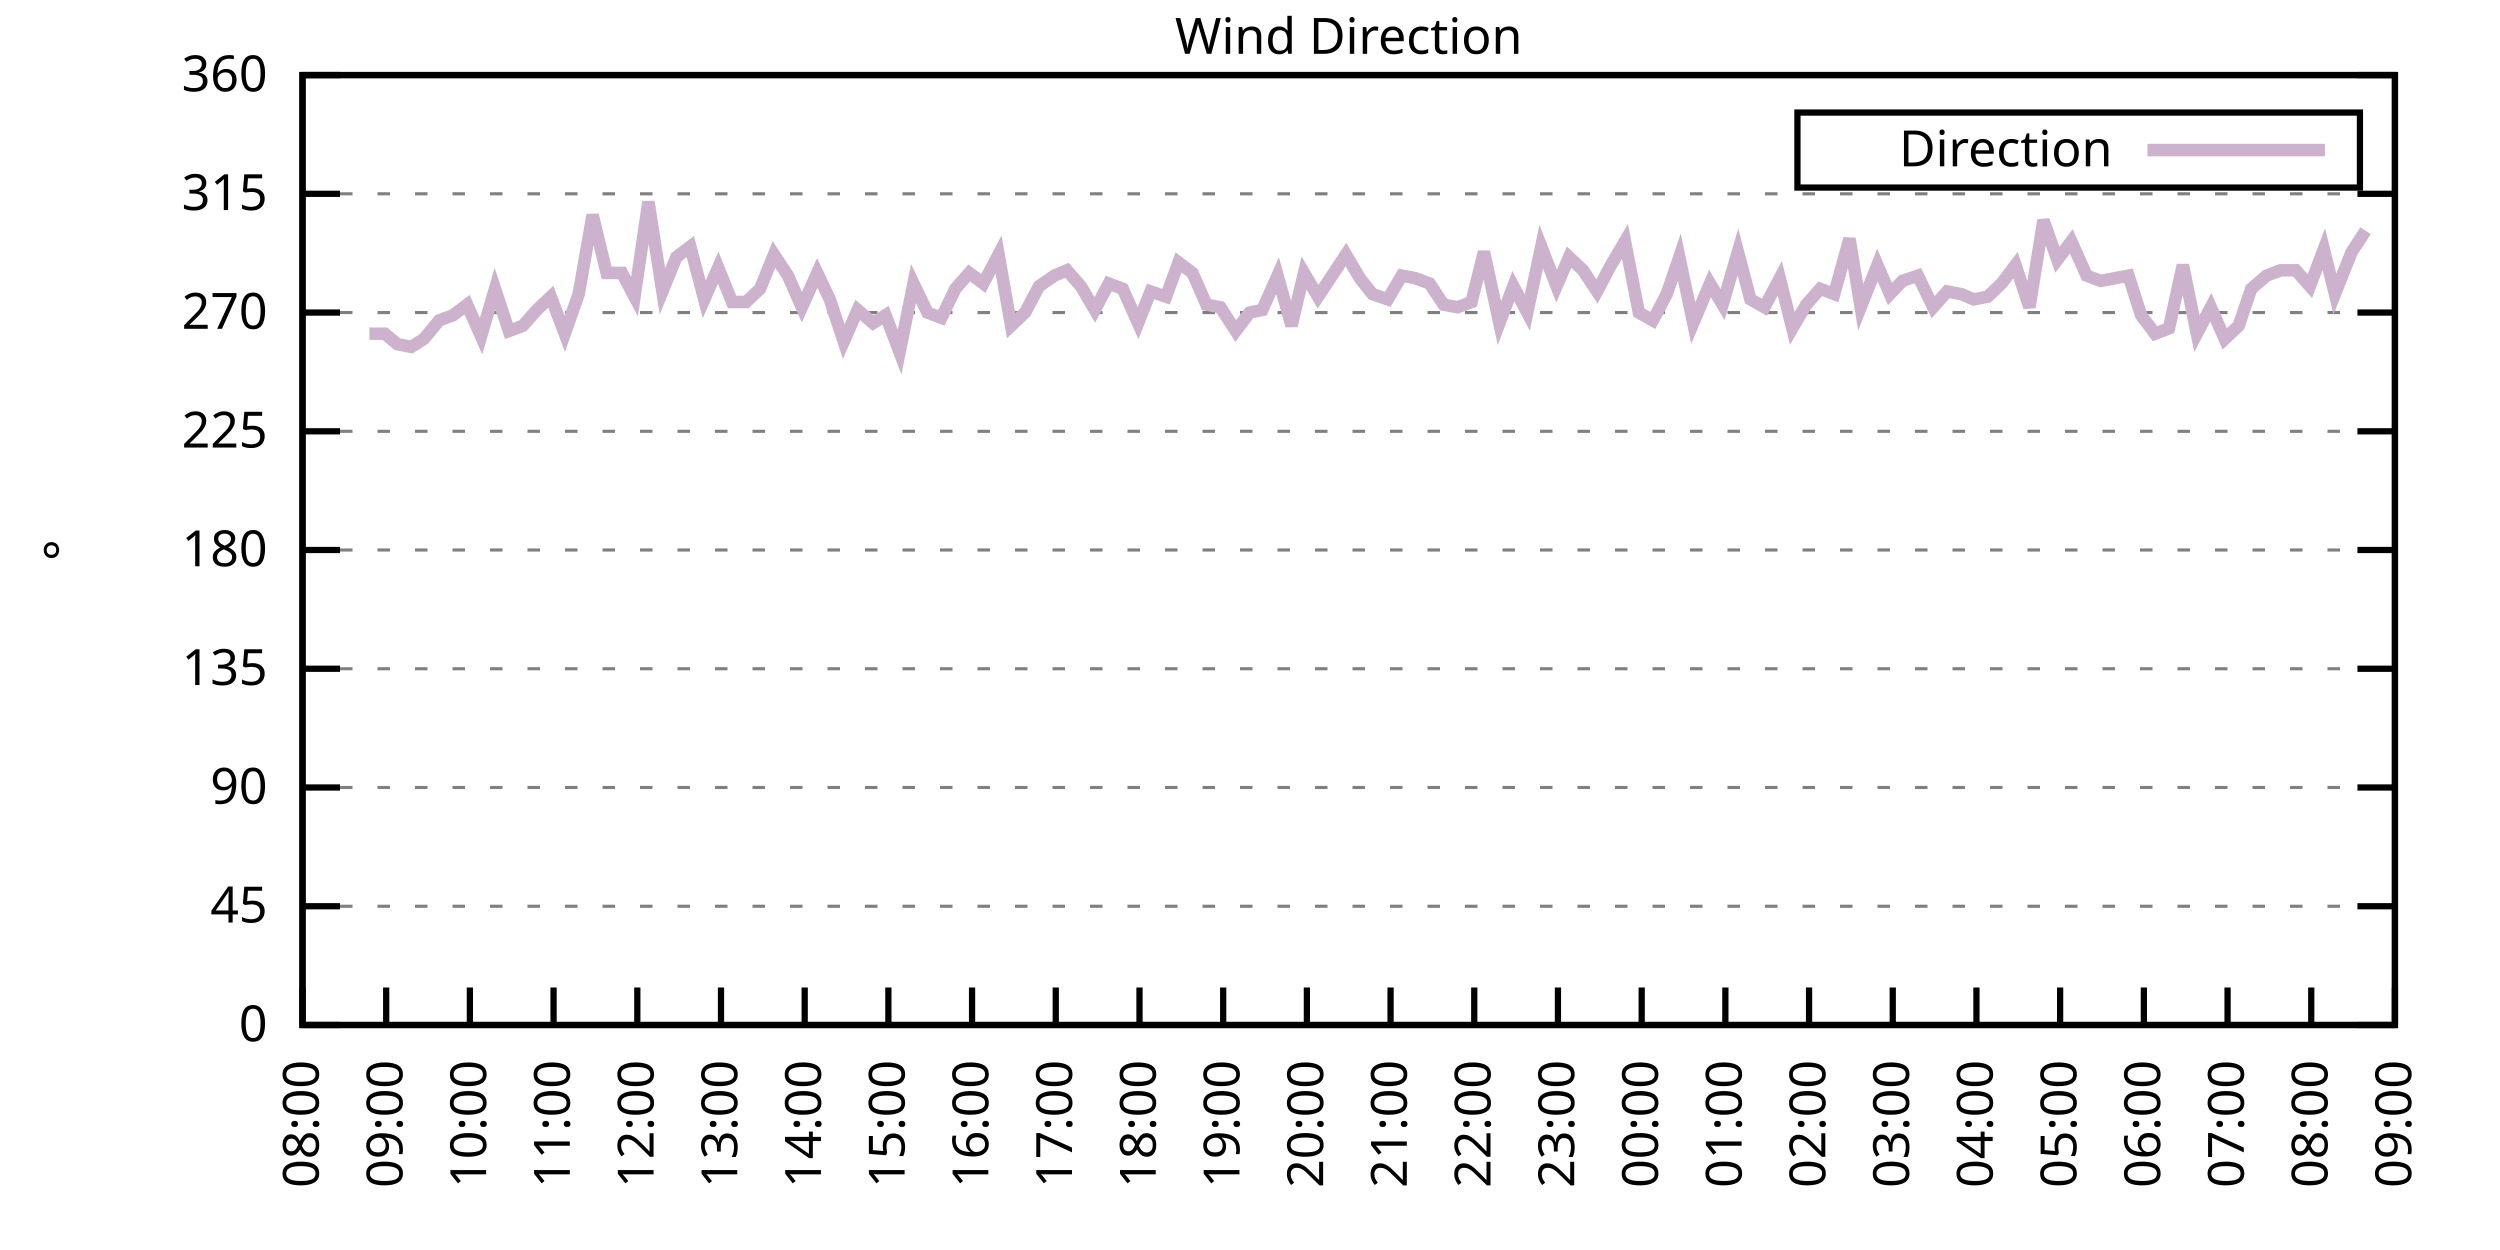
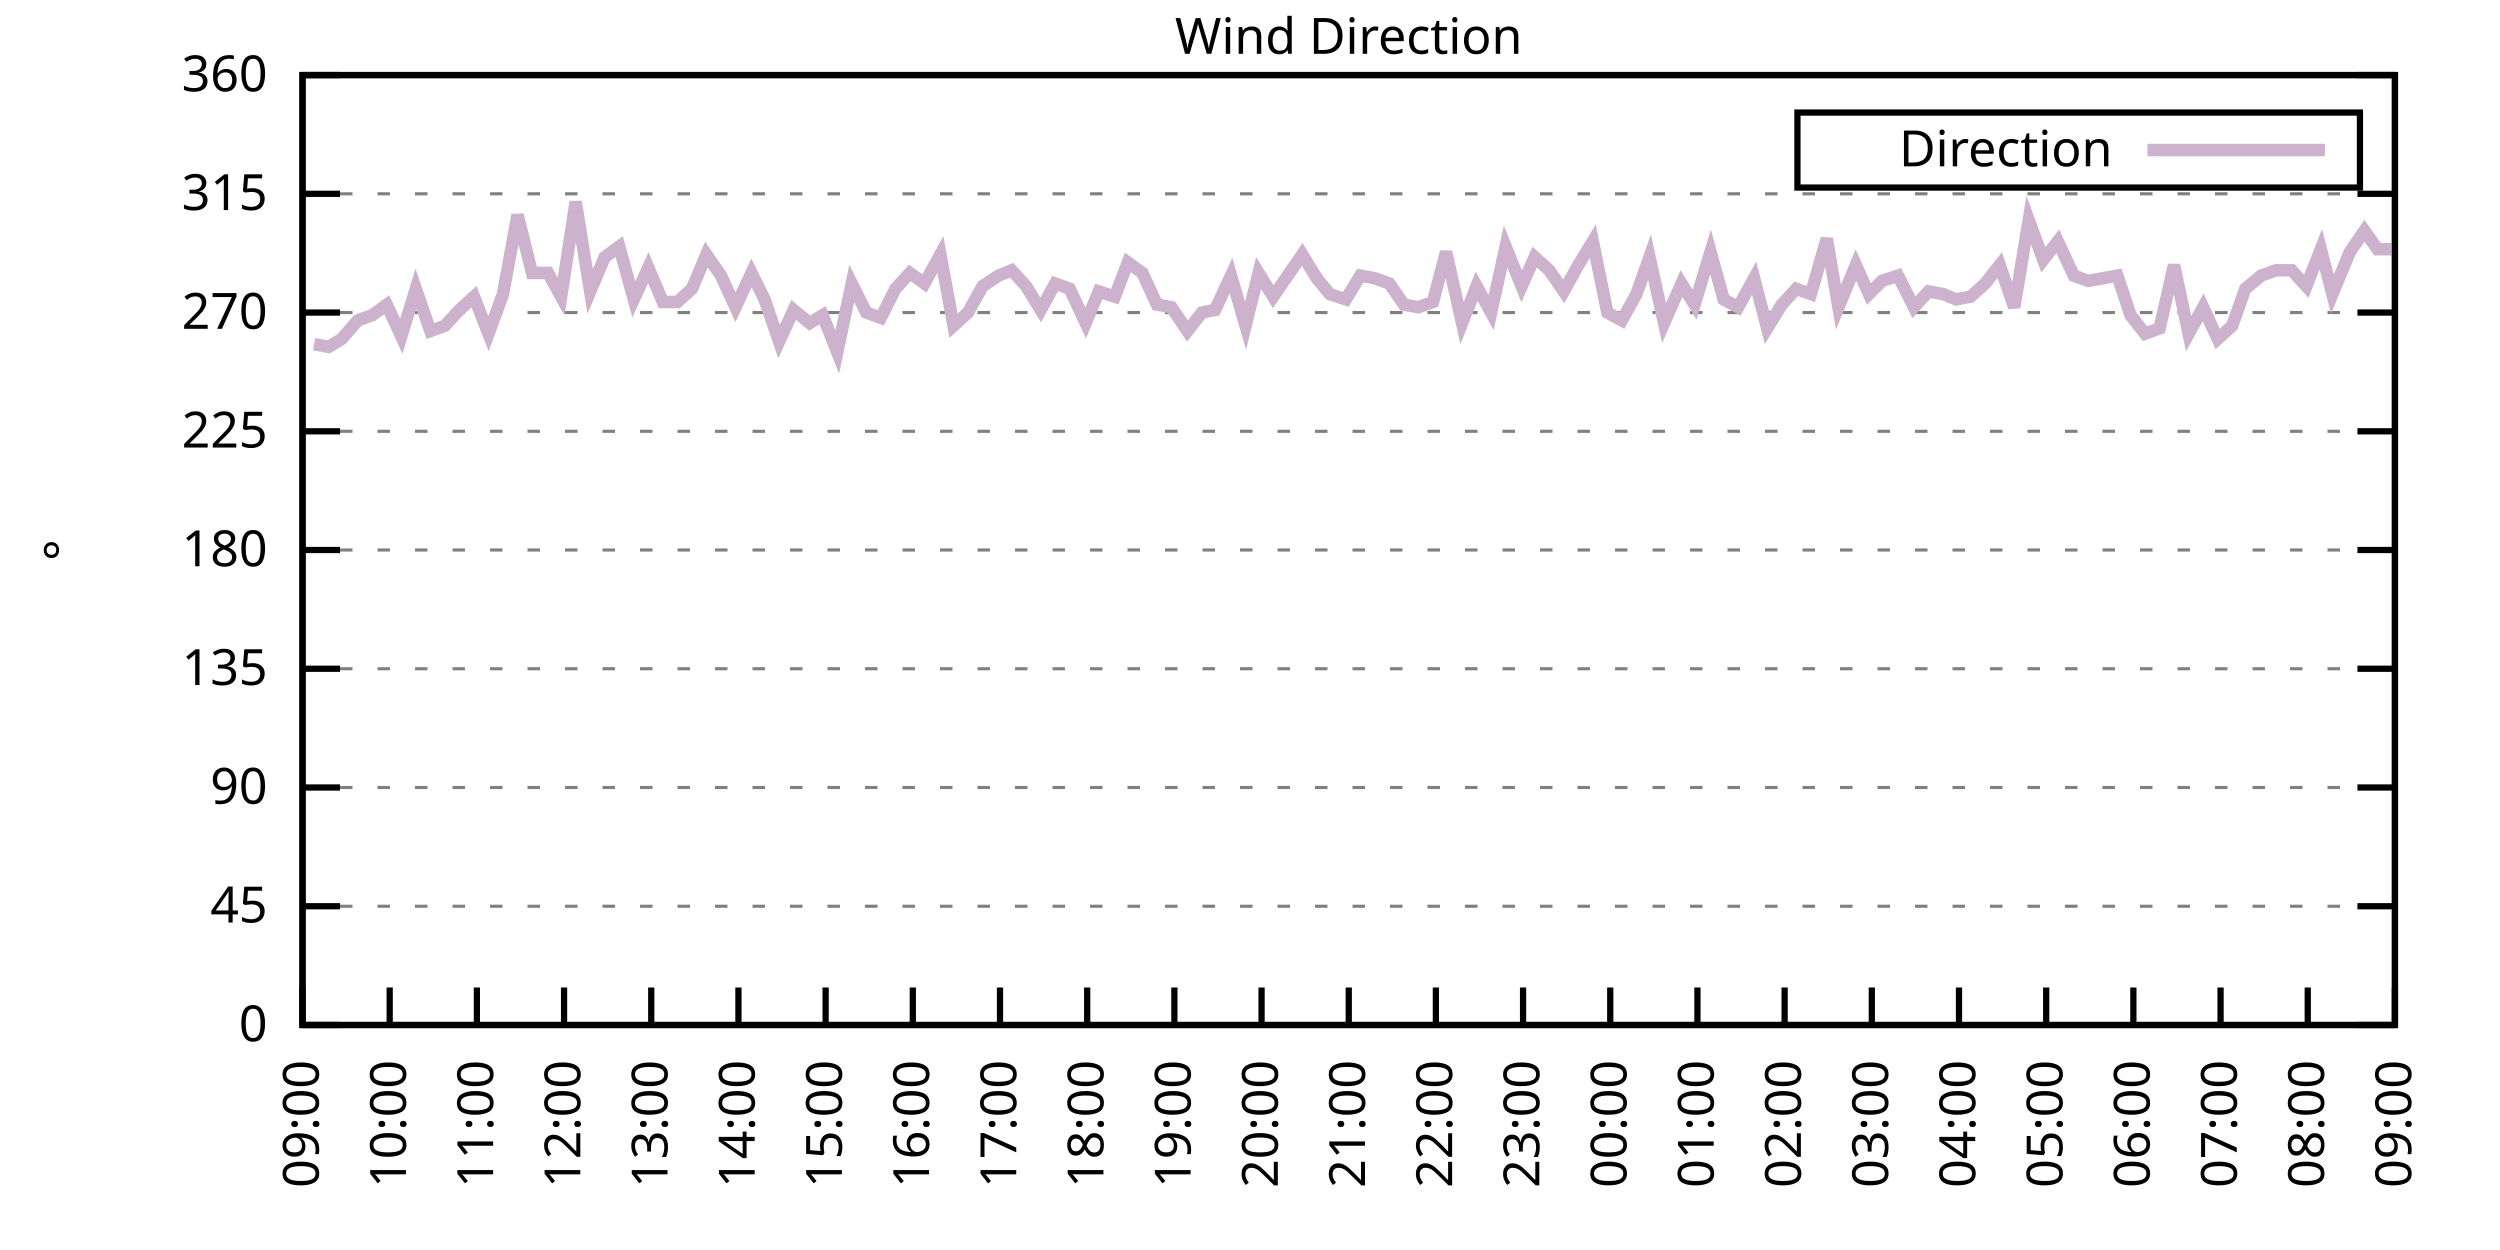
<svg xmlns="http://www.w3.org/2000/svg" xmlns:xlink="http://www.w3.org/1999/xlink" width="400" height="200" viewBox="0 0 400 200">
  <g id="gnuplot_canvas">
    <rect x="0" y="0" width="400" height="200" fill="none" />
    <defs>
      <circle id="gpDot" r="0.5" stroke-width="0.5" stroke="currentColor" />
      <path id="gpPt0" stroke-width="0.333" stroke="currentColor" d="M-1,0 h2 M0,-1 v2" />
      <path id="gpPt1" stroke-width="0.333" stroke="currentColor" d="M-1,-1 L1,1 M1,-1 L-1,1" />
      <path id="gpPt2" stroke-width="0.333" stroke="currentColor" d="M-1,0 L1,0 M0,-1 L0,1 M-1,-1 L1,1 M-1,1 L1,-1" />
      <rect id="gpPt3" stroke-width="0.333" stroke="currentColor" x="-1" y="-1" width="2" height="2" />
      <rect id="gpPt4" stroke-width="0.333" stroke="currentColor" fill="currentColor" x="-1" y="-1" width="2" height="2" />
      <circle id="gpPt5" stroke-width="0.333" stroke="currentColor" cx="0" cy="0" r="1" />
      <use xlink:href="#gpPt5" id="gpPt6" fill="currentColor" stroke="none" />
      <path id="gpPt7" stroke-width="0.333" stroke="currentColor" d="M0,-1.33 L-1.33,0.67 L1.33,0.67 z" />
      <use xlink:href="#gpPt7" id="gpPt8" fill="currentColor" stroke="none" />
      <use xlink:href="#gpPt7" id="gpPt9" stroke="currentColor" transform="rotate(180)" />
      <use xlink:href="#gpPt9" id="gpPt10" fill="currentColor" stroke="none" />
      <use xlink:href="#gpPt3" id="gpPt11" stroke="currentColor" transform="rotate(45)" />
      <use xlink:href="#gpPt11" id="gpPt12" fill="currentColor" stroke="none" />
      <path id="gpPt13" stroke-width="0.333" stroke="currentColor" d="M0,1.330 L1.265,0.411 L0.782,-1.067 L-0.782,-1.076 L-1.265,0.411 z" />
      <use xlink:href="#gpPt13" id="gpPt14" fill="currentColor" stroke="none" />
      <filter id="textbox" filterUnits="objectBoundingBox" x="0" y="0" height="1" width="1">
        <feFlood flood-color="white" flood-opacity="1" result="bgnd" />
        <feComposite in="SourceGraphic" in2="bgnd" operator="atop" />
      </filter>
      <filter id="greybox" filterUnits="objectBoundingBox" x="0" y="0" height="1" width="1">
        <feFlood flood-color="lightgrey" flood-opacity="1" result="grey" />
        <feComposite in="SourceGraphic" in2="grey" operator="atop" />
      </filter>
    </defs>
    <g fill="none" color="white" stroke="currentColor" stroke-width="1.00" stroke-linecap="butt" stroke-linejoin="miter">
</g>
    <g fill="none" color="black" stroke="currentColor" stroke-width="1.00" stroke-linecap="butt" stroke-linejoin="miter">
      <g stroke="none" shape-rendering="crispEdges">
        <polygon fill="rgb(255, 255, 255)" points="48.40,164.00 383.18,164.00 383.18,12.02 48.40,12.02 " />
      </g>
    </g>
    <g fill="none" color="black" stroke="currentColor" stroke-width="1.00" stroke-linecap="butt" stroke-linejoin="miter">
</g>
    <g fill="none" color="black" stroke="black" stroke-width="0.50" stroke-linecap="butt" stroke-linejoin="miter">
</g>
    <g fill="none" color="gray" stroke="currentColor" stroke-width="0.50" stroke-linecap="butt" stroke-linejoin="miter">
      <path stroke="gray" stroke-dasharray="2,4" class="gridline" d="M48.40,164.00 L383.19,164.00  " />
    </g>
    <g fill="none" color="gray" stroke="gray" stroke-width="1.00" stroke-linecap="butt" stroke-linejoin="miter">
</g>
    <g fill="none" color="black" stroke="currentColor" stroke-width="1.00" stroke-linecap="butt" stroke-linejoin="miter">
      <path stroke="black" d="M48.40,164.00 L54.40,164.00 M383.19,164.00 L377.19,164.00  " />
      <g transform="translate(42.80,166.60)" stroke="none" fill="black" font-family="Sans" font-size="8.00" text-anchor="end">
        <text>
          <tspan font-family="Sans"> 0</tspan>
        </text>
      </g>
    </g>
    <g fill="none" color="black" stroke="currentColor" stroke-width="1.00" stroke-linecap="butt" stroke-linejoin="miter">
</g>
    <g fill="none" color="black" stroke="black" stroke-width="0.50" stroke-linecap="butt" stroke-linejoin="miter">
</g>
    <g fill="none" color="gray" stroke="currentColor" stroke-width="0.50" stroke-linecap="butt" stroke-linejoin="miter">
      <path stroke="gray" stroke-dasharray="2,4" class="gridline" d="M48.40,145.00 L383.19,145.00  " />
    </g>
    <g fill="none" color="gray" stroke="gray" stroke-width="1.00" stroke-linecap="butt" stroke-linejoin="miter">
</g>
    <g fill="none" color="black" stroke="currentColor" stroke-width="1.00" stroke-linecap="butt" stroke-linejoin="miter">
      <path stroke="black" d="M48.40,145.00 L54.40,145.00 M383.19,145.00 L377.19,145.00  " />
      <g transform="translate(42.80,147.60)" stroke="none" fill="black" font-family="Sans" font-size="8.00" text-anchor="end">
        <text>
          <tspan font-family="Sans"> 45</tspan>
        </text>
      </g>
    </g>
    <g fill="none" color="black" stroke="currentColor" stroke-width="1.00" stroke-linecap="butt" stroke-linejoin="miter">
</g>
    <g fill="none" color="black" stroke="black" stroke-width="0.50" stroke-linecap="butt" stroke-linejoin="miter">
</g>
    <g fill="none" color="gray" stroke="currentColor" stroke-width="0.50" stroke-linecap="butt" stroke-linejoin="miter">
      <path stroke="gray" stroke-dasharray="2,4" class="gridline" d="M48.40,126.00 L383.19,126.00  " />
    </g>
    <g fill="none" color="gray" stroke="gray" stroke-width="1.00" stroke-linecap="butt" stroke-linejoin="miter">
</g>
    <g fill="none" color="black" stroke="currentColor" stroke-width="1.00" stroke-linecap="butt" stroke-linejoin="miter">
      <path stroke="black" d="M48.40,126.00 L54.40,126.00 M383.19,126.00 L377.19,126.00  " />
      <g transform="translate(42.80,128.60)" stroke="none" fill="black" font-family="Sans" font-size="8.00" text-anchor="end">
        <text>
          <tspan font-family="Sans"> 90</tspan>
        </text>
      </g>
    </g>
    <g fill="none" color="black" stroke="currentColor" stroke-width="1.00" stroke-linecap="butt" stroke-linejoin="miter">
</g>
    <g fill="none" color="black" stroke="black" stroke-width="0.50" stroke-linecap="butt" stroke-linejoin="miter">
</g>
    <g fill="none" color="gray" stroke="currentColor" stroke-width="0.50" stroke-linecap="butt" stroke-linejoin="miter">
      <path stroke="gray" stroke-dasharray="2,4" class="gridline" d="M48.40,107.00 L383.19,107.00  " />
    </g>
    <g fill="none" color="gray" stroke="gray" stroke-width="1.00" stroke-linecap="butt" stroke-linejoin="miter">
</g>
    <g fill="none" color="black" stroke="currentColor" stroke-width="1.00" stroke-linecap="butt" stroke-linejoin="miter">
      <path stroke="black" d="M48.40,107.00 L54.40,107.00 M383.19,107.00 L377.19,107.00  " />
      <g transform="translate(42.80,109.60)" stroke="none" fill="black" font-family="Sans" font-size="8.00" text-anchor="end">
        <text>
          <tspan font-family="Sans"> 135</tspan>
        </text>
      </g>
    </g>
    <g fill="none" color="black" stroke="currentColor" stroke-width="1.00" stroke-linecap="butt" stroke-linejoin="miter">
</g>
    <g fill="none" color="black" stroke="black" stroke-width="0.50" stroke-linecap="butt" stroke-linejoin="miter">
</g>
    <g fill="none" color="gray" stroke="currentColor" stroke-width="0.50" stroke-linecap="butt" stroke-linejoin="miter">
      <path stroke="gray" stroke-dasharray="2,4" class="gridline" d="M48.40,88.00 L383.19,88.00  " />
    </g>
    <g fill="none" color="gray" stroke="gray" stroke-width="1.00" stroke-linecap="butt" stroke-linejoin="miter">
</g>
    <g fill="none" color="black" stroke="currentColor" stroke-width="1.00" stroke-linecap="butt" stroke-linejoin="miter">
      <path stroke="black" d="M48.40,88.00 L54.40,88.00 M383.19,88.00 L377.19,88.00  " />
      <g transform="translate(42.80,90.60)" stroke="none" fill="black" font-family="Sans" font-size="8.00" text-anchor="end">
        <text>
          <tspan font-family="Sans"> 180</tspan>
        </text>
      </g>
    </g>
    <g fill="none" color="black" stroke="currentColor" stroke-width="1.00" stroke-linecap="butt" stroke-linejoin="miter">
</g>
    <g fill="none" color="black" stroke="black" stroke-width="0.50" stroke-linecap="butt" stroke-linejoin="miter">
</g>
    <g fill="none" color="gray" stroke="currentColor" stroke-width="0.50" stroke-linecap="butt" stroke-linejoin="miter">
      <path stroke="gray" stroke-dasharray="2,4" class="gridline" d="M48.40,69.01 L383.19,69.01  " />
    </g>
    <g fill="none" color="gray" stroke="gray" stroke-width="1.00" stroke-linecap="butt" stroke-linejoin="miter">
</g>
    <g fill="none" color="black" stroke="currentColor" stroke-width="1.00" stroke-linecap="butt" stroke-linejoin="miter">
      <path stroke="black" d="M48.40,69.01 L54.40,69.01 M383.19,69.01 L377.19,69.01  " />
      <g transform="translate(42.80,71.61)" stroke="none" fill="black" font-family="Sans" font-size="8.00" text-anchor="end">
        <text>
          <tspan font-family="Sans"> 225</tspan>
        </text>
      </g>
    </g>
    <g fill="none" color="black" stroke="currentColor" stroke-width="1.00" stroke-linecap="butt" stroke-linejoin="miter">
</g>
    <g fill="none" color="black" stroke="black" stroke-width="0.50" stroke-linecap="butt" stroke-linejoin="miter">
</g>
    <g fill="none" color="gray" stroke="currentColor" stroke-width="0.50" stroke-linecap="butt" stroke-linejoin="miter">
      <path stroke="gray" stroke-dasharray="2,4" class="gridline" d="M48.40,50.01 L383.19,50.01  " />
    </g>
    <g fill="none" color="gray" stroke="gray" stroke-width="1.00" stroke-linecap="butt" stroke-linejoin="miter">
</g>
    <g fill="none" color="black" stroke="currentColor" stroke-width="1.00" stroke-linecap="butt" stroke-linejoin="miter">
      <path stroke="black" d="M48.40,50.01 L54.40,50.01 M383.19,50.01 L377.19,50.01  " />
      <g transform="translate(42.80,52.61)" stroke="none" fill="black" font-family="Sans" font-size="8.00" text-anchor="end">
        <text>
          <tspan font-family="Sans"> 270</tspan>
        </text>
      </g>
    </g>
    <g fill="none" color="black" stroke="currentColor" stroke-width="1.00" stroke-linecap="butt" stroke-linejoin="miter">
</g>
    <g fill="none" color="black" stroke="black" stroke-width="0.50" stroke-linecap="butt" stroke-linejoin="miter">
</g>
    <g fill="none" color="gray" stroke="currentColor" stroke-width="0.50" stroke-linecap="butt" stroke-linejoin="miter">
      <path stroke="gray" stroke-dasharray="2,4" class="gridline" d="M48.40,31.01 L383.19,31.01  " />
    </g>
    <g fill="none" color="gray" stroke="gray" stroke-width="1.00" stroke-linecap="butt" stroke-linejoin="miter">
</g>
    <g fill="none" color="black" stroke="currentColor" stroke-width="1.00" stroke-linecap="butt" stroke-linejoin="miter">
      <path stroke="black" d="M48.40,31.01 L54.40,31.01 M383.19,31.01 L377.19,31.01  " />
      <g transform="translate(42.80,33.61)" stroke="none" fill="black" font-family="Sans" font-size="8.00" text-anchor="end">
        <text>
          <tspan font-family="Sans"> 315</tspan>
        </text>
      </g>
    </g>
    <g fill="none" color="black" stroke="currentColor" stroke-width="1.00" stroke-linecap="butt" stroke-linejoin="miter">
</g>
    <g fill="none" color="black" stroke="black" stroke-width="0.50" stroke-linecap="butt" stroke-linejoin="miter">
</g>
    <g fill="none" color="gray" stroke="currentColor" stroke-width="0.50" stroke-linecap="butt" stroke-linejoin="miter">
      <path stroke="gray" stroke-dasharray="2,4" class="gridline" d="M48.40,12.01 L383.19,12.01  " />
    </g>
    <g fill="none" color="gray" stroke="gray" stroke-width="1.00" stroke-linecap="butt" stroke-linejoin="miter">
</g>
    <g fill="none" color="black" stroke="currentColor" stroke-width="1.00" stroke-linecap="butt" stroke-linejoin="miter">
      <path stroke="black" d="M48.40,12.01 L54.40,12.01 M383.19,12.01 L377.19,12.01  " />
      <g transform="translate(42.80,14.61)" stroke="none" fill="black" font-family="Sans" font-size="8.00" text-anchor="end">
        <text>
          <tspan font-family="Sans"> 360</tspan>
        </text>
      </g>
    </g>
    <g fill="none" color="black" stroke="currentColor" stroke-width="1.00" stroke-linecap="butt" stroke-linejoin="miter">
      <path stroke="black" d="M48.40,164.00 L48.40,158.00  " />
      <g transform="translate(51.00,169.60) rotate(270.00)" stroke="none" fill="black" font-family="Sans" font-size="8.00" text-anchor="end">
        <text>
-           <tspan font-family="Sans">08:00</tspan>
-         </text>
-       </g>
-     </g>
-     <g fill="none" color="black" stroke="currentColor" stroke-width="1.00" stroke-linecap="butt" stroke-linejoin="miter">
-       <path stroke="black" d="M61.79,164.00 L61.79,158.00  " />
-       <g transform="translate(64.39,169.60) rotate(270.00)" stroke="none" fill="black" font-family="Sans" font-size="8.00" text-anchor="end">
-         <text>
          <tspan font-family="Sans">09:00</tspan>
        </text>
      </g>
    </g>
    <g fill="none" color="black" stroke="currentColor" stroke-width="1.00" stroke-linecap="butt" stroke-linejoin="miter">
-       <path stroke="black" d="M75.18,164.00 L75.18,158.00  " />
-       <g transform="translate(77.78,169.60) rotate(270.00)" stroke="none" fill="black" font-family="Sans" font-size="8.00" text-anchor="end">
+       <path stroke="black" d="M62.35,164.00 L62.35,158.00  " />
+       <g transform="translate(64.95,169.60) rotate(270.00)" stroke="none" fill="black" font-family="Sans" font-size="8.00" text-anchor="end">
        <text>
          <tspan font-family="Sans">10:00</tspan>
        </text>
      </g>
    </g>
    <g fill="none" color="black" stroke="currentColor" stroke-width="1.00" stroke-linecap="butt" stroke-linejoin="miter">
-       <path stroke="black" d="M88.57,164.00 L88.57,158.00  " />
-       <g transform="translate(91.17,169.60) rotate(270.00)" stroke="none" fill="black" font-family="Sans" font-size="8.00" text-anchor="end">
+       <path stroke="black" d="M76.30,164.00 L76.30,158.00  " />
+       <g transform="translate(78.90,169.60) rotate(270.00)" stroke="none" fill="black" font-family="Sans" font-size="8.00" text-anchor="end">
        <text>
          <tspan font-family="Sans">11:00</tspan>
        </text>
      </g>
    </g>
    <g fill="none" color="black" stroke="currentColor" stroke-width="1.00" stroke-linecap="butt" stroke-linejoin="miter">
-       <path stroke="black" d="M101.97,164.00 L101.97,158.00  " />
-       <g transform="translate(104.57,169.60) rotate(270.00)" stroke="none" fill="black" font-family="Sans" font-size="8.00" text-anchor="end">
+       <path stroke="black" d="M90.25,164.00 L90.25,158.00  " />
+       <g transform="translate(92.85,169.60) rotate(270.00)" stroke="none" fill="black" font-family="Sans" font-size="8.00" text-anchor="end">
        <text>
          <tspan font-family="Sans">12:00</tspan>
        </text>
      </g>
    </g>
    <g fill="none" color="black" stroke="currentColor" stroke-width="1.00" stroke-linecap="butt" stroke-linejoin="miter">
-       <path stroke="black" d="M115.36,164.00 L115.36,158.00  " />
-       <g transform="translate(117.96,169.60) rotate(270.00)" stroke="none" fill="black" font-family="Sans" font-size="8.00" text-anchor="end">
+       <path stroke="black" d="M104.20,164.00 L104.20,158.00  " />
+       <g transform="translate(106.80,169.60) rotate(270.00)" stroke="none" fill="black" font-family="Sans" font-size="8.00" text-anchor="end">
        <text>
          <tspan font-family="Sans">13:00</tspan>
        </text>
      </g>
    </g>
    <g fill="none" color="black" stroke="currentColor" stroke-width="1.00" stroke-linecap="butt" stroke-linejoin="miter">
-       <path stroke="black" d="M128.75,164.00 L128.75,158.00  " />
-       <g transform="translate(131.35,169.60) rotate(270.00)" stroke="none" fill="black" font-family="Sans" font-size="8.00" text-anchor="end">
+       <path stroke="black" d="M118.15,164.00 L118.15,158.00  " />
+       <g transform="translate(120.75,169.60) rotate(270.00)" stroke="none" fill="black" font-family="Sans" font-size="8.00" text-anchor="end">
        <text>
          <tspan font-family="Sans">14:00</tspan>
        </text>
      </g>
    </g>
    <g fill="none" color="black" stroke="currentColor" stroke-width="1.00" stroke-linecap="butt" stroke-linejoin="miter">
-       <path stroke="black" d="M142.14,164.00 L142.14,158.00  " />
-       <g transform="translate(144.74,169.60) rotate(270.00)" stroke="none" fill="black" font-family="Sans" font-size="8.00" text-anchor="end">
+       <path stroke="black" d="M132.10,164.00 L132.10,158.00  " />
+       <g transform="translate(134.70,169.60) rotate(270.00)" stroke="none" fill="black" font-family="Sans" font-size="8.00" text-anchor="end">
        <text>
          <tspan font-family="Sans">15:00</tspan>
        </text>
      </g>
    </g>
    <g fill="none" color="black" stroke="currentColor" stroke-width="1.00" stroke-linecap="butt" stroke-linejoin="miter">
-       <path stroke="black" d="M155.53,164.00 L155.53,158.00  " />
-       <g transform="translate(158.13,169.60) rotate(270.00)" stroke="none" fill="black" font-family="Sans" font-size="8.00" text-anchor="end">
+       <path stroke="black" d="M146.05,164.00 L146.05,158.00  " />
+       <g transform="translate(148.65,169.60) rotate(270.00)" stroke="none" fill="black" font-family="Sans" font-size="8.00" text-anchor="end">
        <text>
          <tspan font-family="Sans">16:00</tspan>
        </text>
      </g>
    </g>
    <g fill="none" color="black" stroke="currentColor" stroke-width="1.00" stroke-linecap="butt" stroke-linejoin="miter">
-       <path stroke="black" d="M168.92,164.00 L168.92,158.00  " />
-       <g transform="translate(171.52,169.60) rotate(270.00)" stroke="none" fill="black" font-family="Sans" font-size="8.00" text-anchor="end">
+       <path stroke="black" d="M160.00,164.00 L160.00,158.00  " />
+       <g transform="translate(162.60,169.60) rotate(270.00)" stroke="none" fill="black" font-family="Sans" font-size="8.00" text-anchor="end">
        <text>
          <tspan font-family="Sans">17:00</tspan>
        </text>
      </g>
    </g>
    <g fill="none" color="black" stroke="currentColor" stroke-width="1.00" stroke-linecap="butt" stroke-linejoin="miter">
-       <path stroke="black" d="M182.32,164.00 L182.32,158.00  " />
-       <g transform="translate(184.92,169.60) rotate(270.00)" stroke="none" fill="black" font-family="Sans" font-size="8.00" text-anchor="end">
+       <path stroke="black" d="M173.95,164.00 L173.95,158.00  " />
+       <g transform="translate(176.55,169.60) rotate(270.00)" stroke="none" fill="black" font-family="Sans" font-size="8.00" text-anchor="end">
        <text>
          <tspan font-family="Sans">18:00</tspan>
        </text>
      </g>
    </g>
    <g fill="none" color="black" stroke="currentColor" stroke-width="1.00" stroke-linecap="butt" stroke-linejoin="miter">
-       <path stroke="black" d="M195.71,164.00 L195.71,158.00  " />
-       <g transform="translate(198.31,169.60) rotate(270.00)" stroke="none" fill="black" font-family="Sans" font-size="8.00" text-anchor="end">
+       <path stroke="black" d="M187.90,164.00 L187.90,158.00  " />
+       <g transform="translate(190.50,169.60) rotate(270.00)" stroke="none" fill="black" font-family="Sans" font-size="8.00" text-anchor="end">
        <text>
          <tspan font-family="Sans">19:00</tspan>
        </text>
      </g>
    </g>
    <g fill="none" color="black" stroke="currentColor" stroke-width="1.00" stroke-linecap="butt" stroke-linejoin="miter">
-       <path stroke="black" d="M209.10,164.00 L209.10,158.00  " />
-       <g transform="translate(211.70,169.60) rotate(270.00)" stroke="none" fill="black" font-family="Sans" font-size="8.00" text-anchor="end">
+       <path stroke="black" d="M201.85,164.00 L201.85,158.00  " />
+       <g transform="translate(204.45,169.60) rotate(270.00)" stroke="none" fill="black" font-family="Sans" font-size="8.00" text-anchor="end">
        <text>
          <tspan font-family="Sans">20:00</tspan>
        </text>
      </g>
    </g>
    <g fill="none" color="black" stroke="currentColor" stroke-width="1.00" stroke-linecap="butt" stroke-linejoin="miter">
-       <path stroke="black" d="M222.49,164.00 L222.49,158.00  " />
-       <g transform="translate(225.09,169.60) rotate(270.00)" stroke="none" fill="black" font-family="Sans" font-size="8.00" text-anchor="end">
+       <path stroke="black" d="M215.80,164.00 L215.80,158.00  " />
+       <g transform="translate(218.40,169.60) rotate(270.00)" stroke="none" fill="black" font-family="Sans" font-size="8.00" text-anchor="end">
        <text>
          <tspan font-family="Sans">21:00</tspan>
        </text>
      </g>
    </g>
    <g fill="none" color="black" stroke="currentColor" stroke-width="1.00" stroke-linecap="butt" stroke-linejoin="miter">
-       <path stroke="black" d="M235.88,164.00 L235.88,158.00  " />
-       <g transform="translate(238.48,169.60) rotate(270.00)" stroke="none" fill="black" font-family="Sans" font-size="8.00" text-anchor="end">
+       <path stroke="black" d="M229.74,164.00 L229.74,158.00  " />
+       <g transform="translate(232.34,169.60) rotate(270.00)" stroke="none" fill="black" font-family="Sans" font-size="8.00" text-anchor="end">
        <text>
          <tspan font-family="Sans">22:00</tspan>
        </text>
      </g>
    </g>
    <g fill="none" color="black" stroke="currentColor" stroke-width="1.00" stroke-linecap="butt" stroke-linejoin="miter">
-       <path stroke="black" d="M249.27,164.00 L249.27,158.00  " />
-       <g transform="translate(251.87,169.60) rotate(270.00)" stroke="none" fill="black" font-family="Sans" font-size="8.00" text-anchor="end">
+       <path stroke="black" d="M243.69,164.00 L243.69,158.00  " />
+       <g transform="translate(246.29,169.60) rotate(270.00)" stroke="none" fill="black" font-family="Sans" font-size="8.00" text-anchor="end">
        <text>
          <tspan font-family="Sans">23:00</tspan>
        </text>
      </g>
    </g>
    <g fill="none" color="black" stroke="currentColor" stroke-width="1.00" stroke-linecap="butt" stroke-linejoin="miter">
-       <path stroke="black" d="M262.67,164.00 L262.67,158.00  " />
-       <g transform="translate(265.27,169.60) rotate(270.00)" stroke="none" fill="black" font-family="Sans" font-size="8.00" text-anchor="end">
+       <path stroke="black" d="M257.64,164.00 L257.64,158.00  " />
+       <g transform="translate(260.24,169.60) rotate(270.00)" stroke="none" fill="black" font-family="Sans" font-size="8.00" text-anchor="end">
        <text>
          <tspan font-family="Sans">00:00</tspan>
        </text>
      </g>
    </g>
    <g fill="none" color="black" stroke="currentColor" stroke-width="1.00" stroke-linecap="butt" stroke-linejoin="miter">
-       <path stroke="black" d="M276.06,164.00 L276.06,158.00  " />
-       <g transform="translate(278.66,169.60) rotate(270.00)" stroke="none" fill="black" font-family="Sans" font-size="8.00" text-anchor="end">
+       <path stroke="black" d="M271.59,164.00 L271.59,158.00  " />
+       <g transform="translate(274.19,169.60) rotate(270.00)" stroke="none" fill="black" font-family="Sans" font-size="8.00" text-anchor="end">
        <text>
          <tspan font-family="Sans">01:00</tspan>
        </text>
      </g>
    </g>
    <g fill="none" color="black" stroke="currentColor" stroke-width="1.00" stroke-linecap="butt" stroke-linejoin="miter">
-       <path stroke="black" d="M289.45,164.00 L289.45,158.00  " />
-       <g transform="translate(292.05,169.60) rotate(270.00)" stroke="none" fill="black" font-family="Sans" font-size="8.00" text-anchor="end">
+       <path stroke="black" d="M285.54,164.00 L285.54,158.00  " />
+       <g transform="translate(288.14,169.60) rotate(270.00)" stroke="none" fill="black" font-family="Sans" font-size="8.00" text-anchor="end">
        <text>
          <tspan font-family="Sans">02:00</tspan>
        </text>
      </g>
    </g>
    <g fill="none" color="black" stroke="currentColor" stroke-width="1.00" stroke-linecap="butt" stroke-linejoin="miter">
-       <path stroke="black" d="M302.84,164.00 L302.84,158.00  " />
-       <g transform="translate(305.44,169.60) rotate(270.00)" stroke="none" fill="black" font-family="Sans" font-size="8.00" text-anchor="end">
+       <path stroke="black" d="M299.49,164.00 L299.49,158.00  " />
+       <g transform="translate(302.09,169.60) rotate(270.00)" stroke="none" fill="black" font-family="Sans" font-size="8.00" text-anchor="end">
        <text>
          <tspan font-family="Sans">03:00</tspan>
        </text>
      </g>
    </g>
    <g fill="none" color="black" stroke="currentColor" stroke-width="1.00" stroke-linecap="butt" stroke-linejoin="miter">
-       <path stroke="black" d="M316.23,164.00 L316.23,158.00  " />
-       <g transform="translate(318.83,169.60) rotate(270.00)" stroke="none" fill="black" font-family="Sans" font-size="8.00" text-anchor="end">
+       <path stroke="black" d="M313.44,164.00 L313.44,158.00  " />
+       <g transform="translate(316.04,169.60) rotate(270.00)" stroke="none" fill="black" font-family="Sans" font-size="8.00" text-anchor="end">
        <text>
          <tspan font-family="Sans">04:00</tspan>
        </text>
      </g>
    </g>
    <g fill="none" color="black" stroke="currentColor" stroke-width="1.00" stroke-linecap="butt" stroke-linejoin="miter">
-       <path stroke="black" d="M329.62,164.00 L329.62,158.00  " />
-       <g transform="translate(332.22,169.60) rotate(270.00)" stroke="none" fill="black" font-family="Sans" font-size="8.00" text-anchor="end">
+       <path stroke="black" d="M327.39,164.00 L327.39,158.00  " />
+       <g transform="translate(329.99,169.60) rotate(270.00)" stroke="none" fill="black" font-family="Sans" font-size="8.00" text-anchor="end">
        <text>
          <tspan font-family="Sans">05:00</tspan>
        </text>
      </g>
    </g>
    <g fill="none" color="black" stroke="currentColor" stroke-width="1.00" stroke-linecap="butt" stroke-linejoin="miter">
-       <path stroke="black" d="M343.02,164.00 L343.02,158.00  " />
-       <g transform="translate(345.62,169.60) rotate(270.00)" stroke="none" fill="black" font-family="Sans" font-size="8.00" text-anchor="end">
+       <path stroke="black" d="M341.34,164.00 L341.34,158.00  " />
+       <g transform="translate(343.94,169.60) rotate(270.00)" stroke="none" fill="black" font-family="Sans" font-size="8.00" text-anchor="end">
        <text>
          <tspan font-family="Sans">06:00</tspan>
        </text>
      </g>
    </g>
    <g fill="none" color="black" stroke="currentColor" stroke-width="1.00" stroke-linecap="butt" stroke-linejoin="miter">
-       <path stroke="black" d="M356.41,164.00 L356.41,158.00  " />
-       <g transform="translate(359.01,169.60) rotate(270.00)" stroke="none" fill="black" font-family="Sans" font-size="8.00" text-anchor="end">
+       <path stroke="black" d="M355.29,164.00 L355.29,158.00  " />
+       <g transform="translate(357.89,169.60) rotate(270.00)" stroke="none" fill="black" font-family="Sans" font-size="8.00" text-anchor="end">
        <text>
          <tspan font-family="Sans">07:00</tspan>
        </text>
      </g>
    </g>
    <g fill="none" color="black" stroke="currentColor" stroke-width="1.00" stroke-linecap="butt" stroke-linejoin="miter">
-       <path stroke="black" d="M369.80,164.00 L369.80,158.00  " />
-       <g transform="translate(372.40,169.60) rotate(270.00)" stroke="none" fill="black" font-family="Sans" font-size="8.00" text-anchor="end">
+       <path stroke="black" d="M369.24,164.00 L369.24,158.00  " />
+       <g transform="translate(371.84,169.60) rotate(270.00)" stroke="none" fill="black" font-family="Sans" font-size="8.00" text-anchor="end">
        <text>
          <tspan font-family="Sans">08:00</tspan>
        </text>
      </g>
    </g>
    <g fill="none" color="black" stroke="currentColor" stroke-width="1.00" stroke-linecap="butt" stroke-linejoin="miter">
      <path stroke="black" d="M383.19,164.00 L383.19,158.00  " />
      <g transform="translate(385.79,169.60) rotate(270.00)" stroke="none" fill="black" font-family="Sans" font-size="8.00" text-anchor="end">
        <text>
          <tspan font-family="Sans">09:00</tspan>
        </text>
      </g>
    </g>
    <g fill="none" color="black" stroke="currentColor" stroke-width="1.00" stroke-linecap="butt" stroke-linejoin="miter">
</g>
    <g fill="none" color="black" stroke="currentColor" stroke-width="1.00" stroke-linecap="butt" stroke-linejoin="miter">
      <path stroke="black" d="M48.40,12.01 L48.40,164.00 L383.19,164.00 L383.19,12.01 L48.40,12.01 Z  " />
    </g>
    <g fill="none" color="black" stroke="currentColor" stroke-width="1.00" stroke-linecap="butt" stroke-linejoin="miter">
</g>
    <g fill="none" color="black" stroke="currentColor" stroke-width="1.00" stroke-linecap="butt" stroke-linejoin="miter">
      <path stroke="black" d="M287.59,30.01 L287.59,18.01 L377.59,18.01 L377.59,30.01 L287.59,30.01 Z  " />
    </g>
    <g id="Wind_direction_plot_1">
      <g fill="none" color="white" stroke="black" stroke-width="2.00" stroke-linecap="butt" stroke-linejoin="miter">
</g>
      <g fill="none" color="black" stroke="currentColor" stroke-width="2.00" stroke-linecap="butt" stroke-linejoin="miter">
        <g transform="translate(337.99,26.61)" stroke="none" fill="black" font-family="Sans" font-size="8.00" text-anchor="end">
          <text>
            <tspan font-family="Sans">Direction</tspan>
          </text>
        </g>
      </g>
      <g fill="none" color="black" stroke="currentColor" stroke-width="2.00" stroke-linecap="butt" stroke-linejoin="miter">
-         <path stroke="rgb(204, 178, 204)" d="M343.59,24.01 L371.99,24.01 M59.11,53.39 L61.57,53.39 L63.58,55.07 L65.81,55.50 L67.82,54.23 L70.27,51.27   L72.50,50.43 L74.74,48.74 L76.97,53.81 L79.20,46.21 L81.43,52.96 L83.66,52.12 L85.90,49.59 L88.13,47.47   L90.36,53.39 L92.59,47.05 L94.82,34.39 L97.06,43.67 L99.51,43.67 L101.52,47.47 L103.75,32.28 L105.98,46.63   L108.22,41.14 L110.45,39.45 L112.68,47.90 L114.91,42.83 L117.14,48.32 L119.38,48.32 L121.61,46.21 L123.84,40.72   L126.07,44.10 L128.30,49.16 L130.76,43.67 L132.77,47.90 L135.00,54.65 L137.23,49.59 L139.69,51.70 L141.69,50.43   L143.93,56.34 L146.16,45.36 L148.39,50.01 L150.62,50.85 L152.85,46.21 L155.09,43.67 L157.32,45.36 L159.77,40.72   L161.78,52.12 L164.01,50.01 L166.25,45.79 L168.70,44.10 L170.71,43.25 L172.94,45.79 L175.17,49.59 L177.41,45.36   L179.64,46.21 L182.09,51.70 L184.10,46.63 L186.56,47.47 L188.57,41.99 L190.80,43.67 L193.03,48.74 L195.26,49.16   L197.72,52.96 L199.95,50.01 L201.96,49.59 L204.41,44.10 L206.64,52.12 L208.65,43.67 L210.88,47.47 L213.12,44.10   L215.35,40.72 L217.58,44.52 L219.59,47.05 L222.04,47.90 L224.28,44.10 L226.51,44.52 L228.74,45.36 L230.97,48.74   L233.20,49.16 L235.44,48.32 L237.44,40.30 L239.90,51.70 L242.13,45.79 L244.36,50.01 L246.60,39.45 L249.05,45.79   L251.06,41.14 L253.29,43.25 L255.52,46.63 L257.76,42.41 L259.99,38.61 L262.22,50.01 L264.45,51.27 L266.68,47.05   L268.69,41.14 L270.92,51.70 L273.60,45.36 L275.61,48.74 L278.07,40.30 L280.07,47.90 L282.31,49.16 L284.76,44.52   L286.77,52.54 L289.00,48.74 L291.23,46.21 L293.47,47.05 L295.92,38.19 L297.71,49.16 L300.39,42.41 L302.39,47.05   L304.40,44.94 L306.86,44.10 L309.31,49.16 L311.54,46.63 L313.78,47.05 L315.79,47.90 L318.02,47.47 L320.25,45.36   L322.48,42.41 L324.71,49.16 L326.95,35.23 L329.18,41.56 L331.41,38.61 L333.86,44.10 L336.10,44.94 L340.56,44.10   L342.57,50.43 L344.80,53.39 L347.03,52.54 L349.26,42.41 L351.50,53.39 L353.73,49.16 L355.96,54.23 L358.19,52.12   L360.20,46.21 L362.66,44.10 L364.89,43.25 L367.34,43.25 L369.58,45.79 L371.81,39.87 L373.59,47.05 L376.27,40.30   L378.50,36.92  " />
+         <path stroke="rgb(204, 178, 204)" d="M343.59,24.01 L371.99,24.01 M50.26,55.07 L52.58,55.50 L54.68,54.23 L57.23,51.27 L59.56,50.43 L61.88,48.74   L64.21,53.81 L66.53,46.21 L68.86,52.96 L71.18,52.12 L73.51,49.59 L75.83,47.47 L78.16,53.39 L80.48,47.05   L82.81,34.39 L85.13,43.67 L87.69,43.67 L89.78,47.47 L92.11,32.28 L94.43,46.63 L96.76,41.14 L99.08,39.45   L101.41,47.90 L103.73,42.83 L106.06,48.32 L108.38,48.32 L110.71,46.21 L113.03,40.72 L115.36,44.10 L117.68,49.16   L120.24,43.67 L122.33,47.90 L124.66,54.65 L126.98,49.59 L129.54,51.70 L131.63,50.43 L133.96,56.34 L136.28,45.36   L138.61,50.01 L140.93,50.85 L143.26,46.21 L145.58,43.67 L147.91,45.36 L150.46,40.72 L152.56,52.12 L154.88,50.01   L157.21,45.79 L159.76,44.10 L161.86,43.25 L164.18,45.79 L166.51,49.59 L168.83,45.36 L171.16,46.21 L173.71,51.70   L175.81,46.63 L178.36,47.47 L180.46,41.99 L182.78,43.67 L185.11,48.74 L187.43,49.16 L189.99,52.96 L192.31,50.01   L194.41,49.59 L196.96,44.10 L199.29,52.12 L201.38,43.67 L203.71,47.47 L206.03,44.10 L208.36,40.72 L210.68,44.52   L212.77,47.05 L215.33,47.90 L217.65,44.10 L219.98,44.52 L222.30,45.36 L224.63,48.74 L226.95,49.16 L229.28,48.32   L231.37,40.30 L233.93,51.70 L236.25,45.79 L238.58,50.01 L240.90,39.45 L243.46,45.79 L245.55,41.14 L247.88,43.25   L250.20,46.63 L252.53,42.41 L254.85,38.61 L257.18,50.01 L259.50,51.27 L261.83,47.05 L263.92,41.14 L266.25,51.70   L269.04,45.36 L271.13,48.74 L273.69,40.30 L275.78,47.90 L278.10,49.16 L280.66,44.52 L282.75,52.54 L285.08,48.74   L287.40,46.21 L289.73,47.05 L292.29,38.19 L294.15,49.16 L296.94,42.41 L299.03,47.05 L301.12,44.94 L303.68,44.10   L306.23,49.16 L308.56,46.63 L310.88,47.05 L312.98,47.90 L315.30,47.47 L317.63,45.36 L319.95,42.41 L322.28,49.16   L324.60,35.23 L326.93,41.56 L329.25,38.61 L331.81,44.10 L334.13,44.94 L338.78,44.10 L340.88,50.43 L343.20,53.39   L345.53,52.54 L347.85,42.41 L350.18,53.39 L352.50,49.16 L354.83,54.23 L357.15,52.12 L359.24,46.21 L361.80,44.10   L364.13,43.25 L366.68,43.25 L369.01,45.79 L371.33,39.87 L373.19,47.05 L375.98,40.30 L378.31,36.92 L380.40,39.87   L382.73,39.87  " />
      </g>
    </g>
    <g fill="none" color="black" stroke="currentColor" stroke-width="2.00" stroke-linecap="butt" stroke-linejoin="miter">
</g>
    <g fill="none" color="black" stroke="black" stroke-width="1.00" stroke-linecap="butt" stroke-linejoin="miter">
</g>
    <g fill="none" color="black" stroke="currentColor" stroke-width="1.00" stroke-linecap="butt" stroke-linejoin="miter">
      <path stroke="black" d="M48.40,12.01 L48.40,164.00 L383.19,164.00 L383.19,12.01 L48.40,12.01 Z  " />
      <g transform="translate(12.80,88.01) rotate(270.00)" stroke="none" fill="black" font-family="Sans" font-size="8.00" text-anchor="middle">
        <text>
          <tspan font-family="Sans">°</tspan>
        </text>
      </g>
    </g>
    <g fill="none" color="black" stroke="currentColor" stroke-width="1.00" stroke-linecap="butt" stroke-linejoin="miter">
</g>
    <g fill="none" color="black" stroke="currentColor" stroke-width="1.00" stroke-linecap="butt" stroke-linejoin="miter">
      <g transform="translate(215.79,8.61)" stroke="none" fill="black" font-family="Sans" font-size="8.00" text-anchor="middle">
        <text>
          <tspan font-family="Sans">Wind Direction</tspan>
        </text>
      </g>
    </g>
    <g fill="none" color="black" stroke="currentColor" stroke-width="1.00" stroke-linecap="butt" stroke-linejoin="miter">
</g>
  </g>
</svg>
